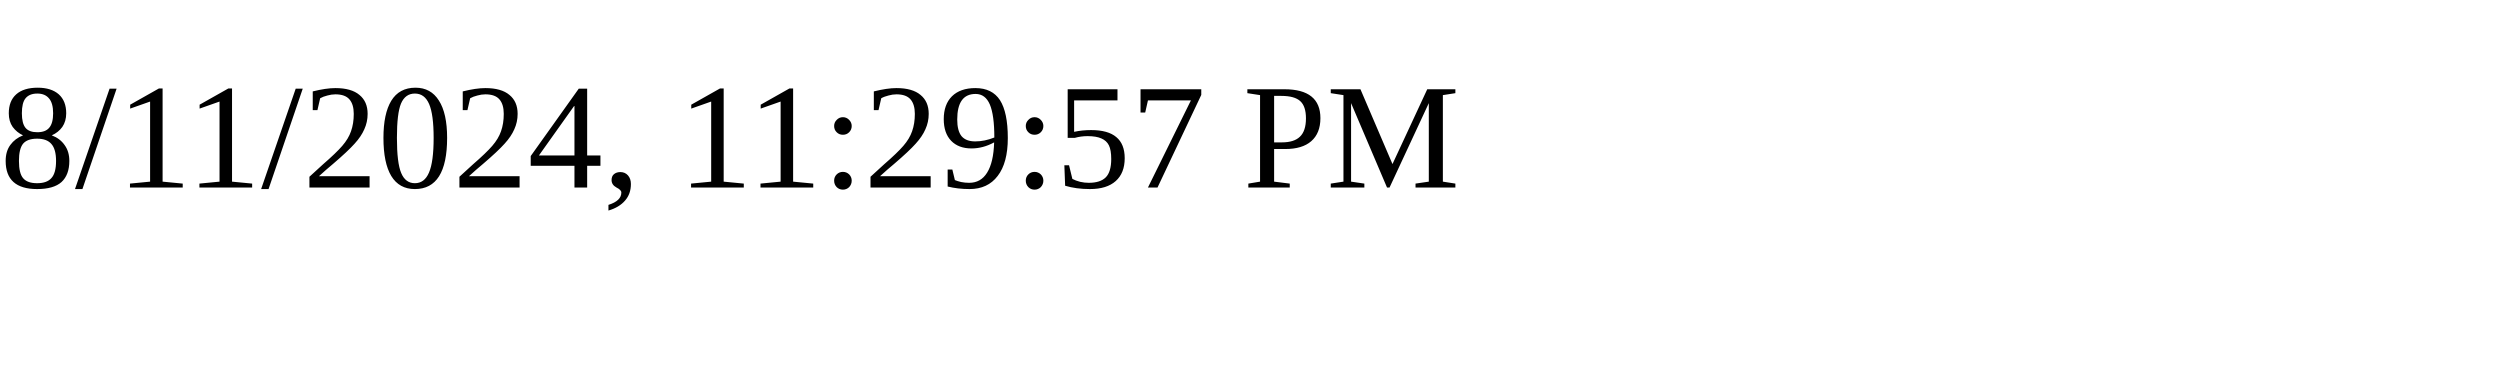
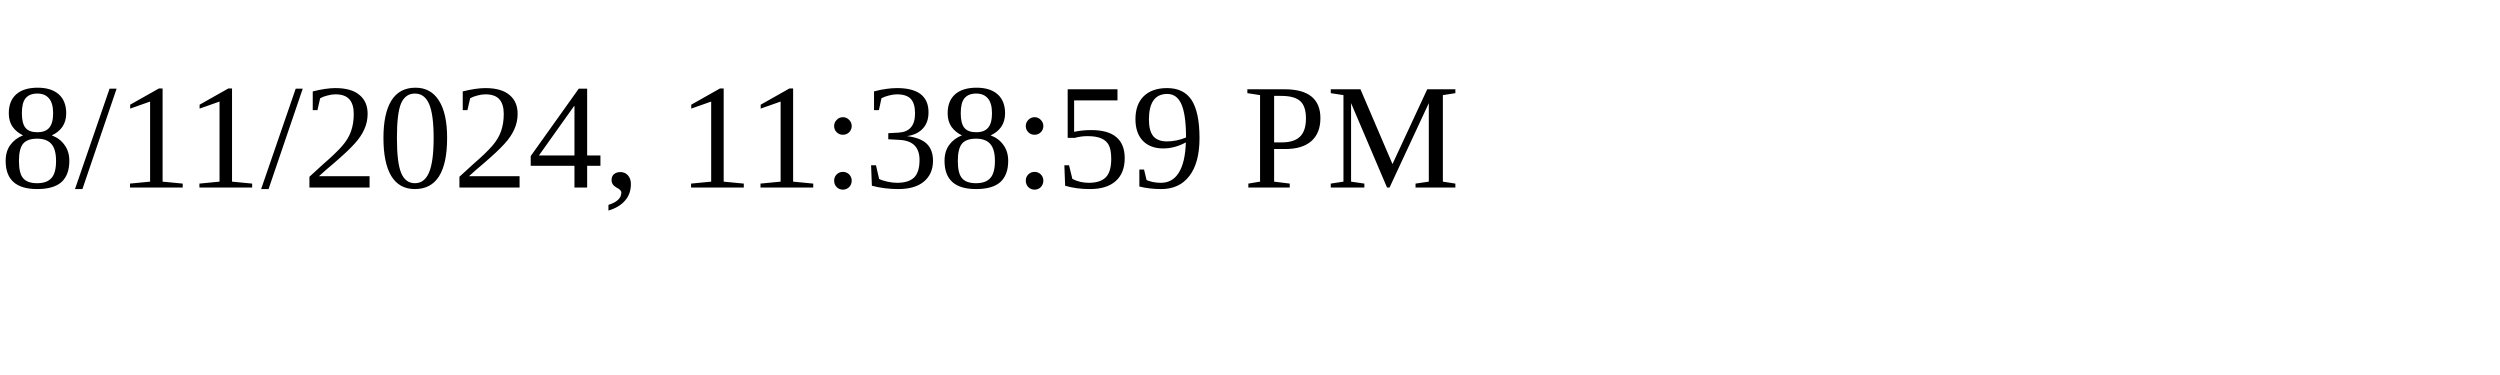
<svg xmlns="http://www.w3.org/2000/svg" height="30" width="200">
-   <text x="0" y="15">8/11/2024, 11:29:57 PM</text>
+   <text x="0" y="15">8/11/2024, 11:38:59 PM</text>
</svg>
